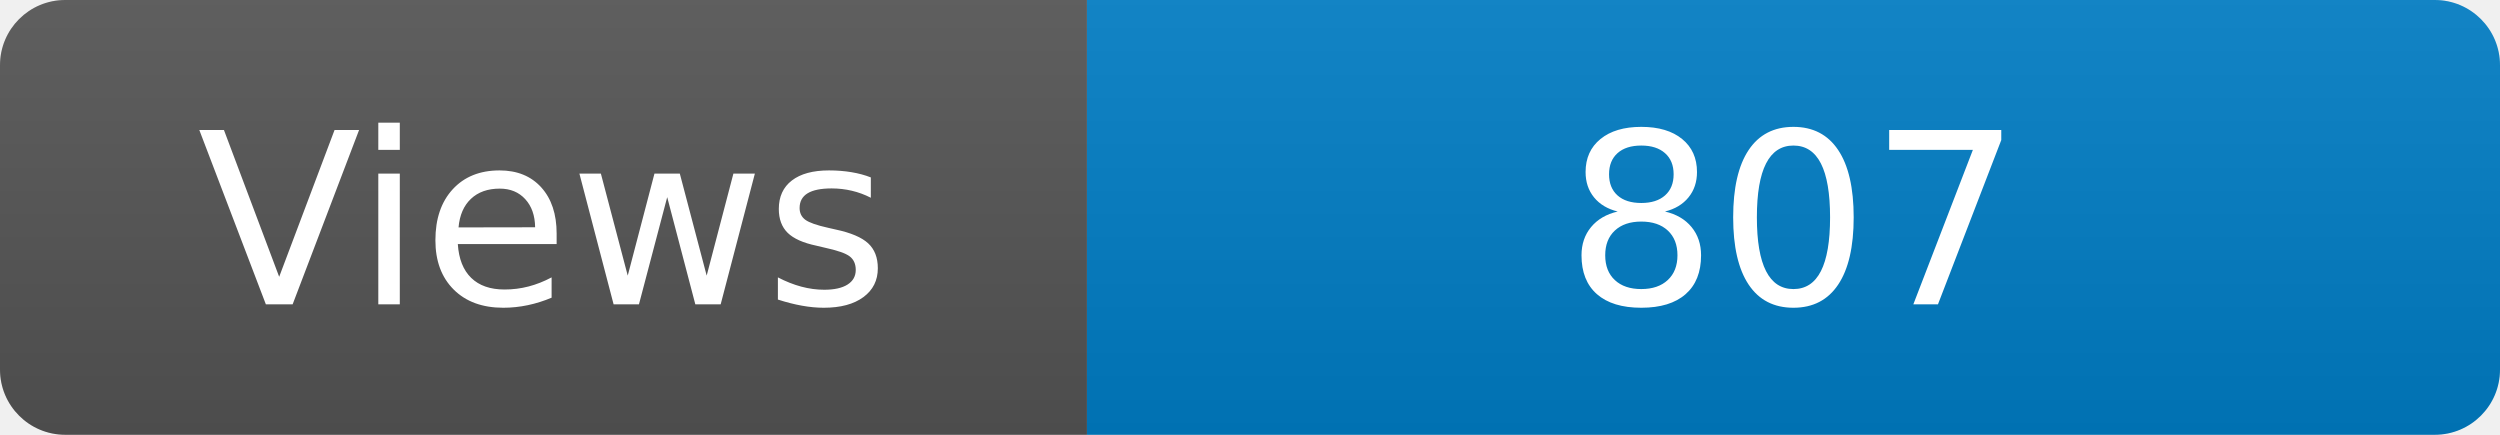
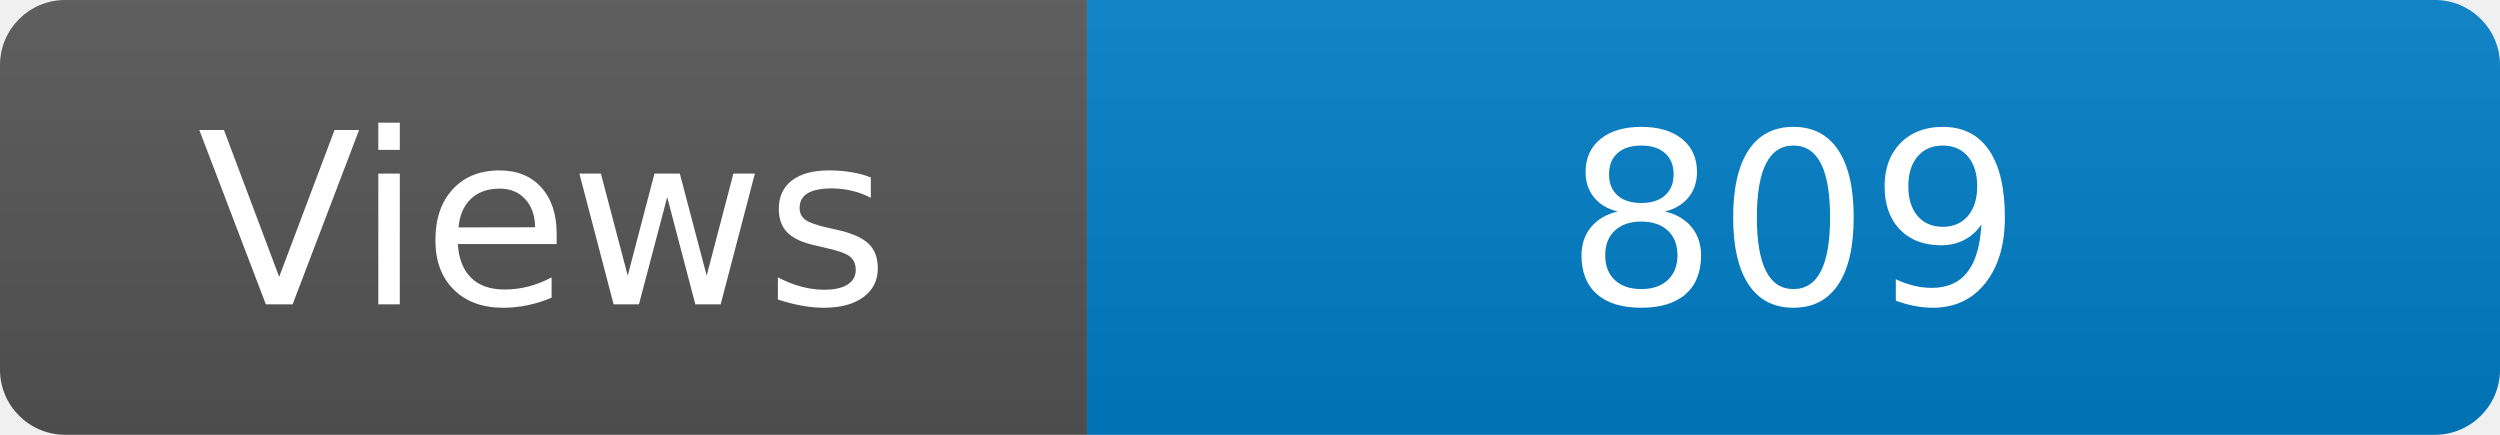
<svg xmlns="http://www.w3.org/2000/svg" width="115" height="20" role="img" aria-label="Maintained?: yes">
  <linearGradient id="s" x2="0" y2="100%">
    <stop offset="0" stop-color="#bbb" stop-opacity=".1" />
    <stop offset="1" stop-opacity=".1" />
  </linearGradient>
  <clipPath id="r">
    <rect width="115" height="20" rx="3" fill="#fff" />
  </clipPath>
  <g clip-path="url(#r)">
    <rect width="50" height="20" fill="#555" />
    <rect x="50" width="160" height="20" fill="#007ec6" />
    <rect width="115" height="20" fill="url(#s)" />
  </g>
  <g fill="#fff" text-anchor="middle" font-family="Verdana,Geneva,DejaVu Sans,sans-serif" font-size="110">
    <text x="250" y="140" transform="scale(.1)" fill="#fff">Views</text>
-     <text x="825" y="140" transform="scale(.1)" fill="#fff">807</text>
+     <text x="825" y="140" transform="scale(.1)" fill="#fff">809</text>
  </g>
</svg>
